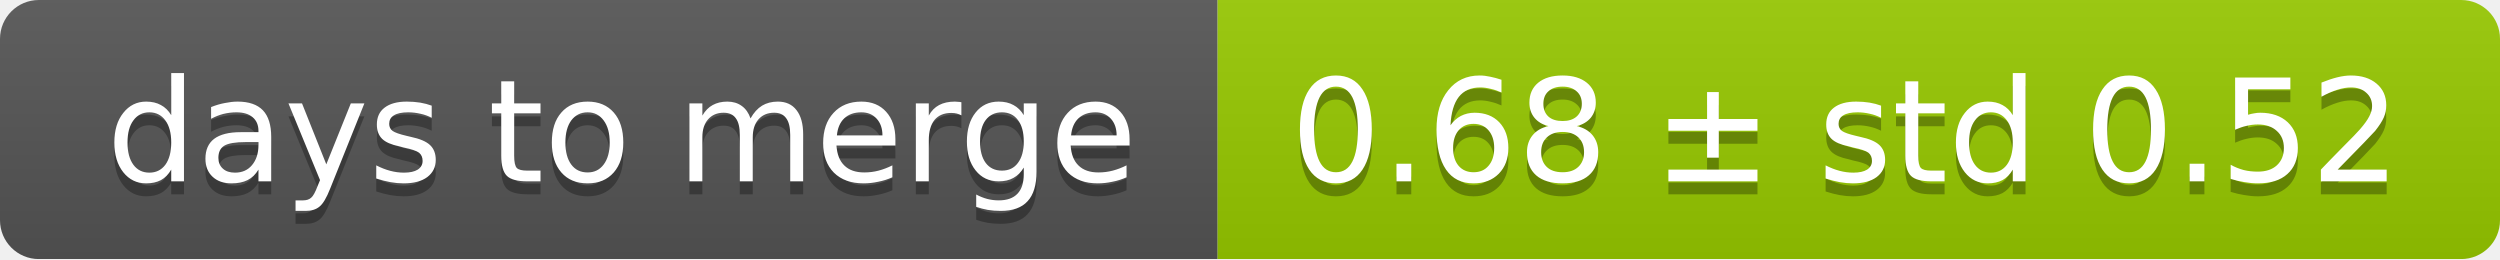
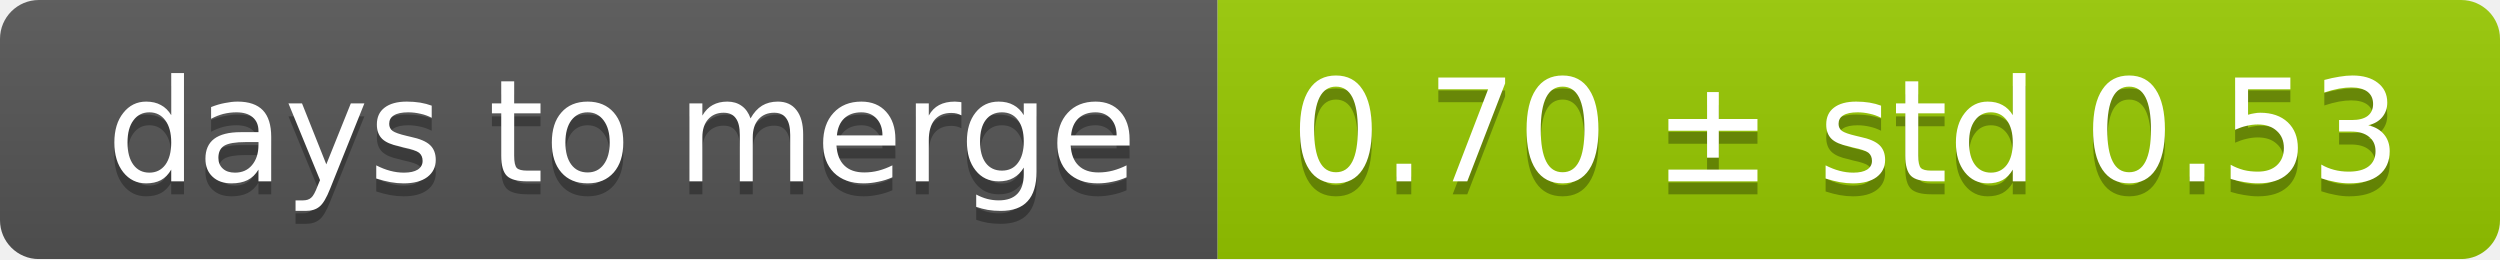
<svg xmlns="http://www.w3.org/2000/svg" width="193" height="20">
  <linearGradient id="smooth" x2="0" y2="100%">
    <stop offset="0" stop-color="#bbb" stop-opacity=".1" />
    <stop offset="1" stop-opacity=".1" />
  </linearGradient>
  <mask id="round">
    <rect width="193" height="20" rx="3" fill="#fff" />
  </mask>
  <g mask="url(#round)">
    <rect width="94" height="20" fill="#555" />
    <rect x="94" width="99" height="20" fill="#97ca00" />
    <rect width="193" height="20" fill="url(#smooth)" />
  </g>
  <g fill="#fff" text-anchor="middle" font-family="DejaVu Sans,Verdana,Geneva,sans-serif" font-size="11">
    <text x="48" y="15" fill="#010101" fill-opacity=".3">days to merge</text>
    <text x="48" y="14">days to merge</text>
-     <text x="142.5" y="15" fill="#010101" fill-opacity=".3">0.68 ± std 0.52</text>
-     <text x="142.5" y="14">0.68 ± std 0.52</text>
+     <text x="142.5" y="15" fill="#010101" fill-opacity=".3">0.70 ± std 0.53</text>
+     <text x="142.5" y="14">0.70 ± std 0.53</text>
  </g>
</svg>
